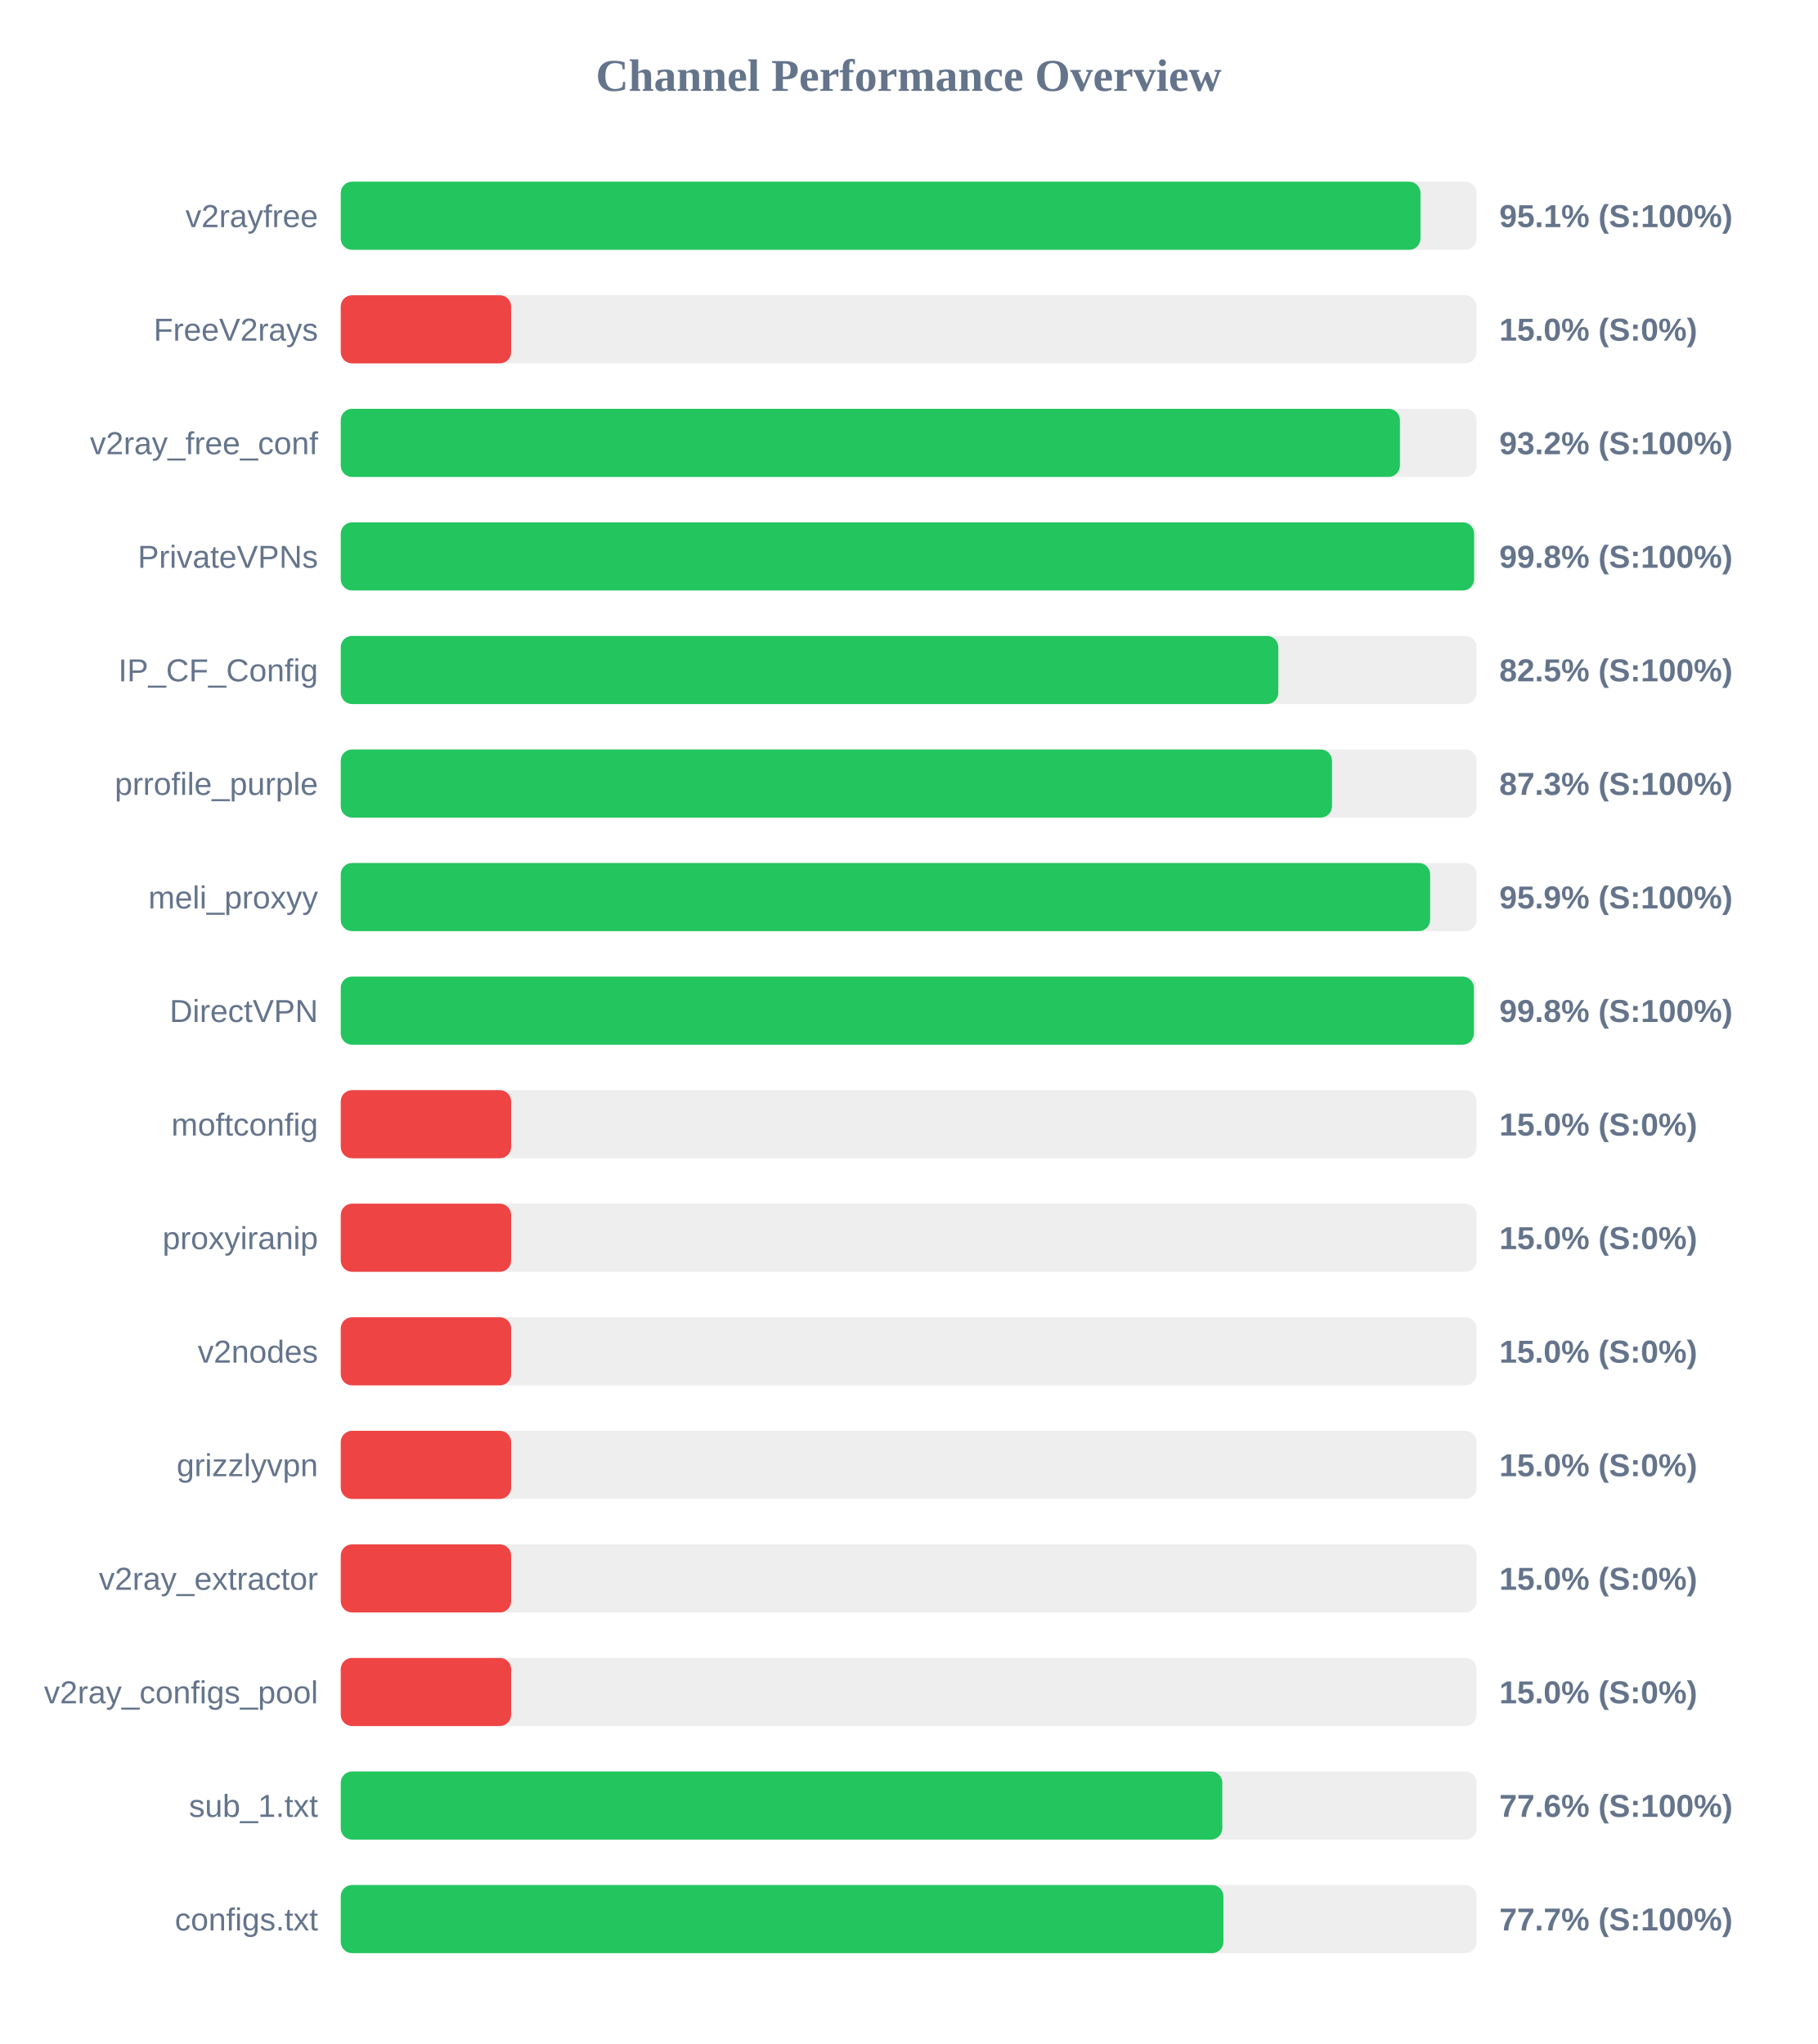
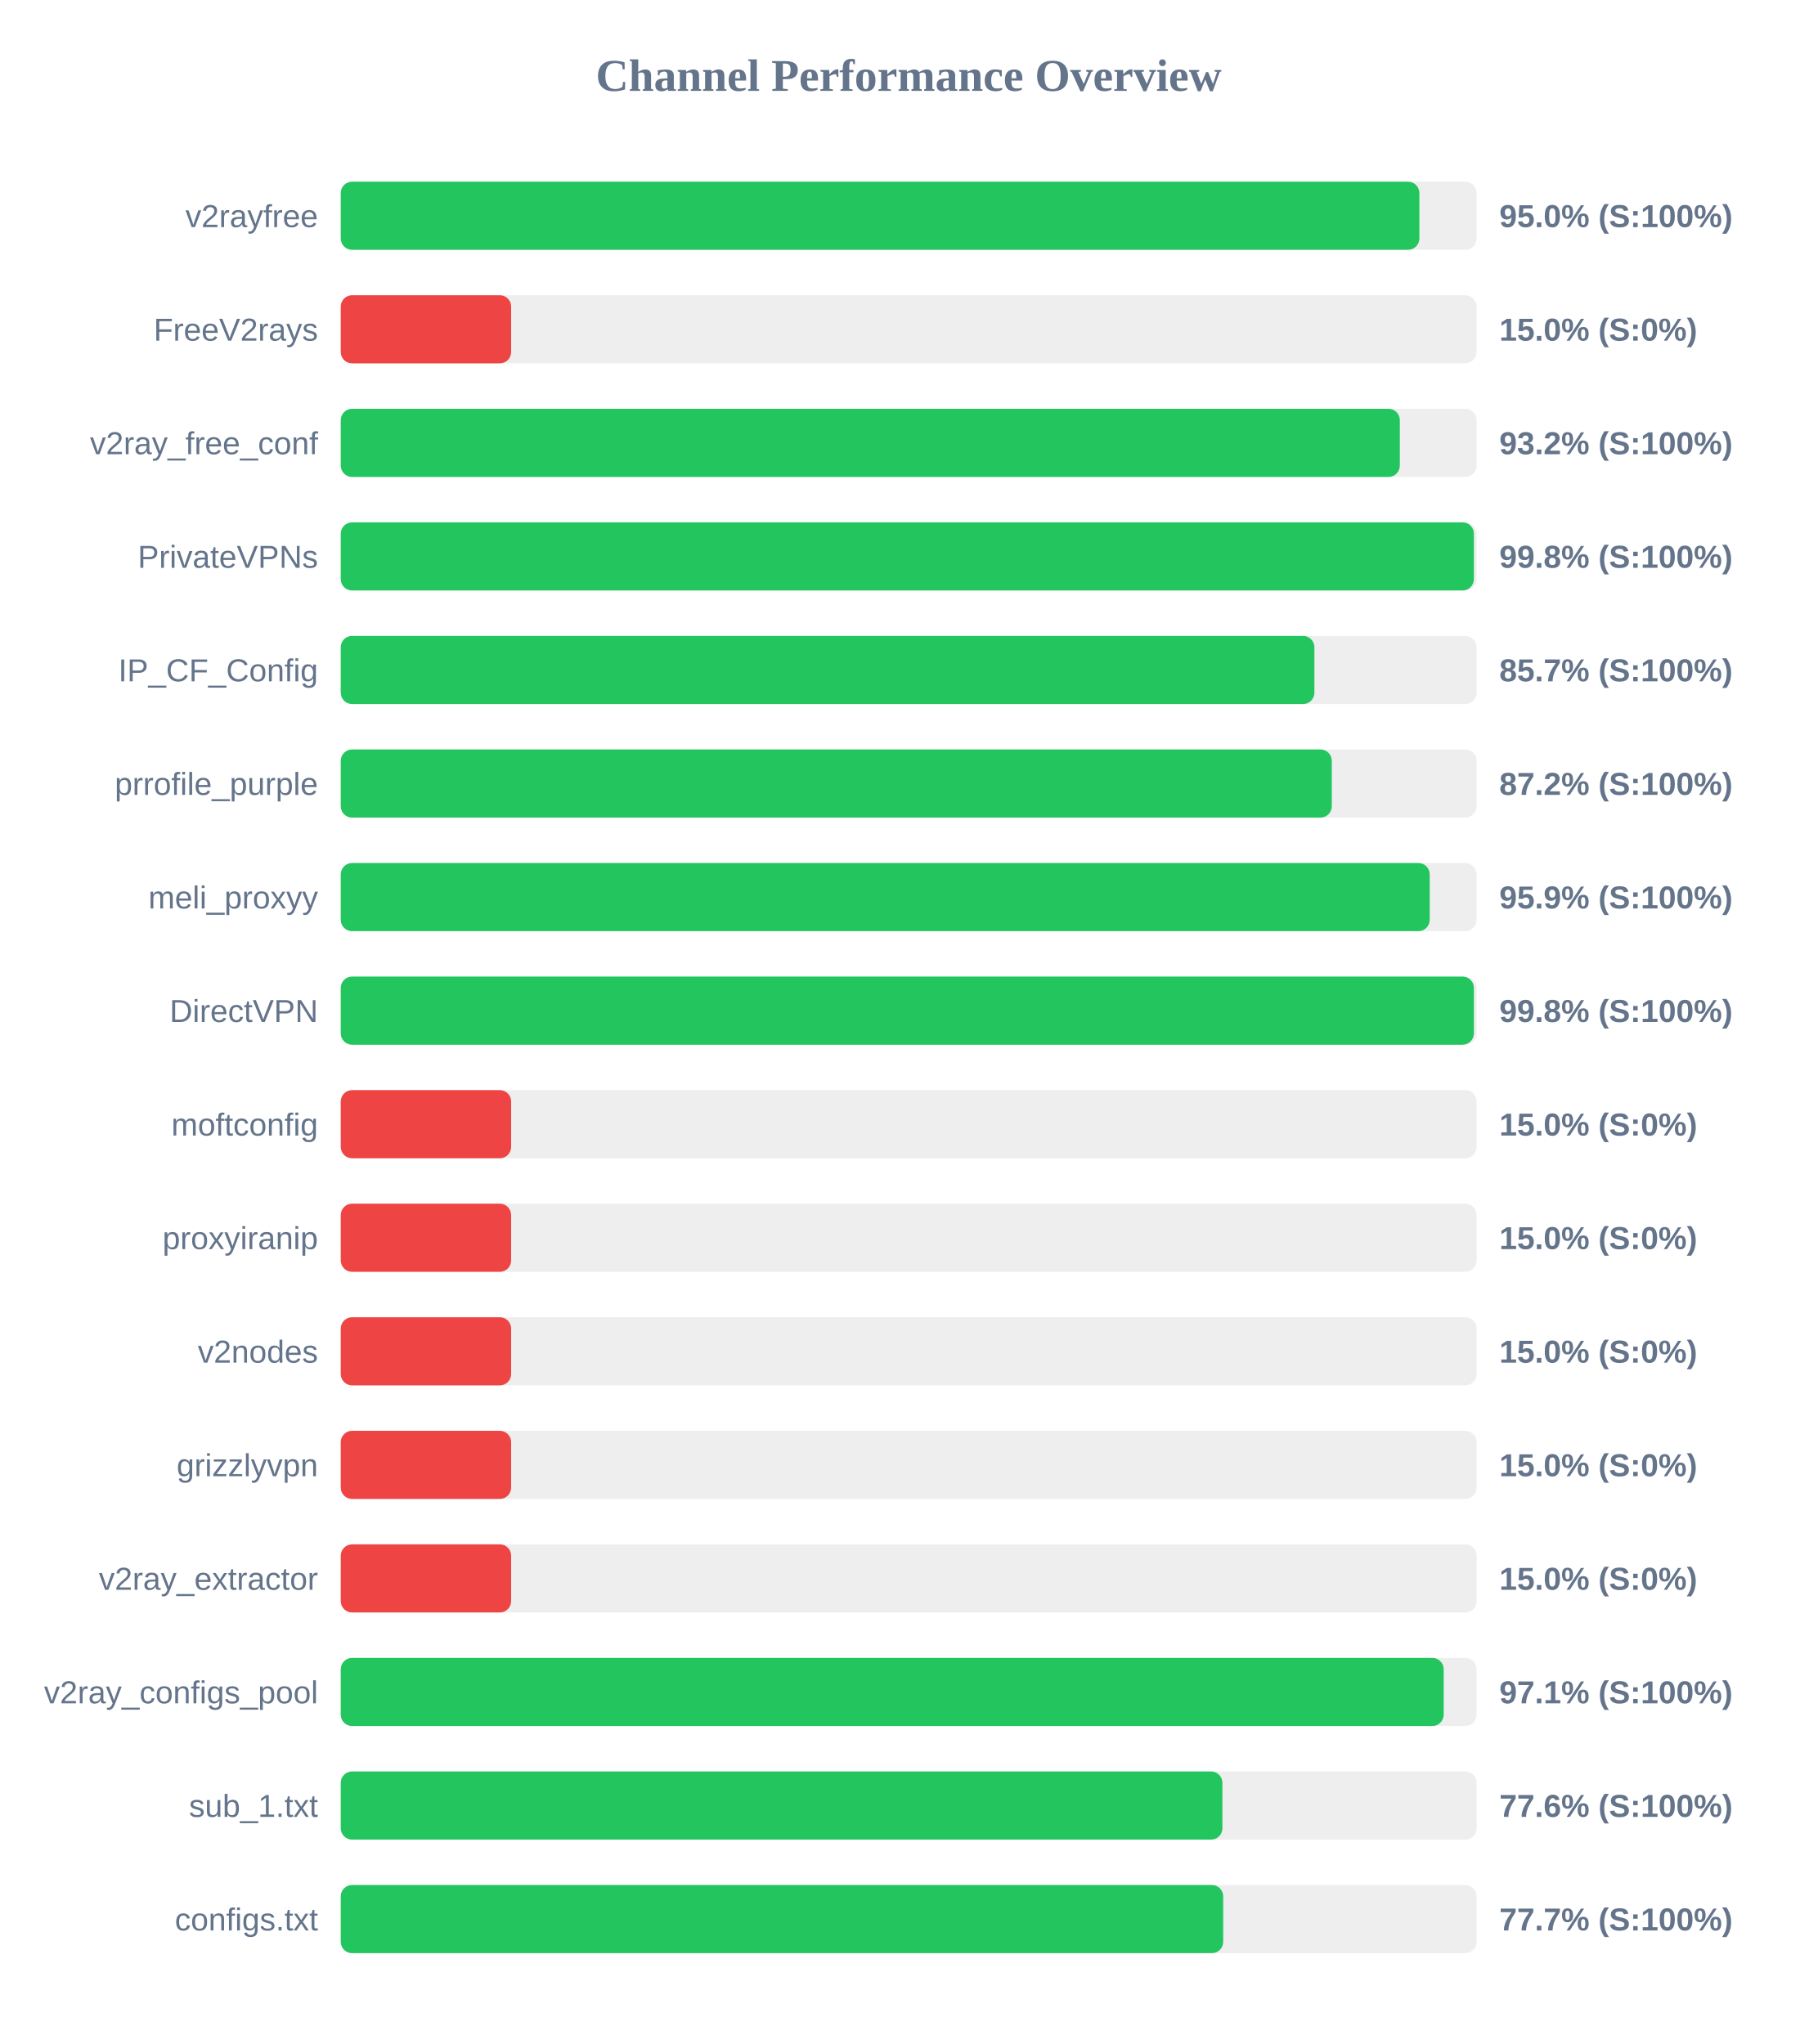
<svg xmlns="http://www.w3.org/2000/svg" width="800" height="900" version="1.1">
  <style>
        .row { font: 14px Arial; fill: #64748b; }
        .score { font: bold 14px Arial; fill: #64748b; }
    </style>
  <text x="400" y="40" text-anchor="middle" font-size="20px" font-weight="bold" fill="#64748b">Channel Performance Overview</text>
  <rect x="150" y="80" width="500" height="30" fill="#eee" rx="5" />
-   <rect x="150" y="80" width="475.3" height="30" fill="#22c55e" rx="5" />
+   <rect x="150" y="80" width="474.8" height="30" fill="#22c55e" rx="5" />
  <text x="140" y="100" text-anchor="end" class="row">v2rayfree</text>
-   <text x="660" y="100" text-anchor="start" class="score">95.1% (S:100%)</text>
+   <text x="660" y="100" text-anchor="start" class="score">95.0% (S:100%)</text>
  <rect x="150" y="130" width="500" height="30" fill="#eee" rx="5" />
  <rect x="150" y="130" width="75.0" height="30" fill="#ef4444" rx="5" />
  <text x="140" y="150" text-anchor="end" class="row">FreeV2rays</text>
  <text x="660" y="150" text-anchor="start" class="score">15.0% (S:0%)</text>
  <rect x="150" y="180" width="500" height="30" fill="#eee" rx="5" />
-   <rect x="150" y="180" width="466.25" height="30" fill="#22c55e" rx="5" />
+   <rect x="150" y="180" width="466.2" height="30" fill="#22c55e" rx="5" />
  <text x="140" y="200" text-anchor="end" class="row">v2ray_free_conf</text>
  <text x="660" y="200" text-anchor="start" class="score">93.2% (S:100%)</text>
  <rect x="150" y="230" width="500" height="30" fill="#eee" rx="5" />
-   <rect x="150" y="230" width="498.9" height="30" fill="#22c55e" rx="5" />
+   <rect x="150" y="230" width="498.8" height="30" fill="#22c55e" rx="5" />
  <text x="140" y="250" text-anchor="end" class="row">PrivateVPNs</text>
  <text x="660" y="250" text-anchor="start" class="score">99.8% (S:100%)</text>
  <rect x="150" y="280" width="500" height="30" fill="#eee" rx="5" />
-   <rect x="150" y="280" width="412.7" height="30" fill="#22c55e" rx="5" />
+   <rect x="150" y="280" width="428.6" height="30" fill="#22c55e" rx="5" />
  <text x="140" y="300" text-anchor="end" class="row">IP_CF_Config</text>
-   <text x="660" y="300" text-anchor="start" class="score">82.5% (S:100%)</text>
+   <text x="660" y="300" text-anchor="start" class="score">85.7% (S:100%)</text>
  <rect x="150" y="330" width="500" height="30" fill="#eee" rx="5" />
-   <rect x="150" y="330" width="436.35" height="30" fill="#22c55e" rx="5" />
+   <rect x="150" y="330" width="436.25" height="30" fill="#22c55e" rx="5" />
  <text x="140" y="350" text-anchor="end" class="row">prrofile_purple</text>
-   <text x="660" y="350" text-anchor="start" class="score">87.3% (S:100%)</text>
+   <text x="660" y="350" text-anchor="start" class="score">87.2% (S:100%)</text>
  <rect x="150" y="380" width="500" height="30" fill="#eee" rx="5" />
-   <rect x="150" y="380" width="479.55" height="30" fill="#22c55e" rx="5" />
+   <rect x="150" y="380" width="479.35" height="30" fill="#22c55e" rx="5" />
  <text x="140" y="400" text-anchor="end" class="row">meli_proxyy</text>
  <text x="660" y="400" text-anchor="start" class="score">95.9% (S:100%)</text>
  <rect x="150" y="430" width="500" height="30" fill="#eee" rx="5" />
  <rect x="150" y="430" width="498.8" height="30" fill="#22c55e" rx="5" />
  <text x="140" y="450" text-anchor="end" class="row">DirectVPN</text>
  <text x="660" y="450" text-anchor="start" class="score">99.8% (S:100%)</text>
  <rect x="150" y="480" width="500" height="30" fill="#eee" rx="5" />
  <rect x="150" y="480" width="75.0" height="30" fill="#ef4444" rx="5" />
  <text x="140" y="500" text-anchor="end" class="row">moftconfig</text>
  <text x="660" y="500" text-anchor="start" class="score">15.0% (S:0%)</text>
  <rect x="150" y="530" width="500" height="30" fill="#eee" rx="5" />
  <rect x="150" y="530" width="75.0" height="30" fill="#ef4444" rx="5" />
  <text x="140" y="550" text-anchor="end" class="row">proxyiranip</text>
  <text x="660" y="550" text-anchor="start" class="score">15.0% (S:0%)</text>
  <rect x="150" y="580" width="500" height="30" fill="#eee" rx="5" />
  <rect x="150" y="580" width="75.0" height="30" fill="#ef4444" rx="5" />
  <text x="140" y="600" text-anchor="end" class="row">v2nodes</text>
  <text x="660" y="600" text-anchor="start" class="score">15.0% (S:0%)</text>
  <rect x="150" y="630" width="500" height="30" fill="#eee" rx="5" />
  <rect x="150" y="630" width="75.0" height="30" fill="#ef4444" rx="5" />
  <text x="140" y="650" text-anchor="end" class="row">grizzlyvpn</text>
  <text x="660" y="650" text-anchor="start" class="score">15.0% (S:0%)</text>
  <rect x="150" y="680" width="500" height="30" fill="#eee" rx="5" />
  <rect x="150" y="680" width="75.0" height="30" fill="#ef4444" rx="5" />
  <text x="140" y="700" text-anchor="end" class="row">v2ray_extractor</text>
  <text x="660" y="700" text-anchor="start" class="score">15.0% (S:0%)</text>
  <rect x="150" y="730" width="500" height="30" fill="#eee" rx="5" />
-   <rect x="150" y="730" width="75.0" height="30" fill="#ef4444" rx="5" />
+   <rect x="150" y="730" width="485.5" height="30" fill="#22c55e" rx="5" />
  <text x="140" y="750" text-anchor="end" class="row">v2ray_configs_pool</text>
-   <text x="660" y="750" text-anchor="start" class="score">15.0% (S:0%)</text>
+   <text x="660" y="750" text-anchor="start" class="score">97.1% (S:100%)</text>
  <rect x="150" y="780" width="500" height="30" fill="#eee" rx="5" />
-   <rect x="150" y="780" width="388.05" height="30" fill="#22c55e" rx="5" />
+   <rect x="150" y="780" width="388.1" height="30" fill="#22c55e" rx="5" />
  <text x="140" y="800" text-anchor="end" class="row">sub_1.txt</text>
  <text x="660" y="800" text-anchor="start" class="score">77.6% (S:100%)</text>
  <rect x="150" y="830" width="500" height="30" fill="#eee" rx="5" />
-   <rect x="150" y="830" width="388.55" height="30" fill="#22c55e" rx="5" />
+   <rect x="150" y="830" width="388.45" height="30" fill="#22c55e" rx="5" />
  <text x="140" y="850" text-anchor="end" class="row">configs.txt</text>
  <text x="660" y="850" text-anchor="start" class="score">77.7% (S:100%)</text>
</svg>
